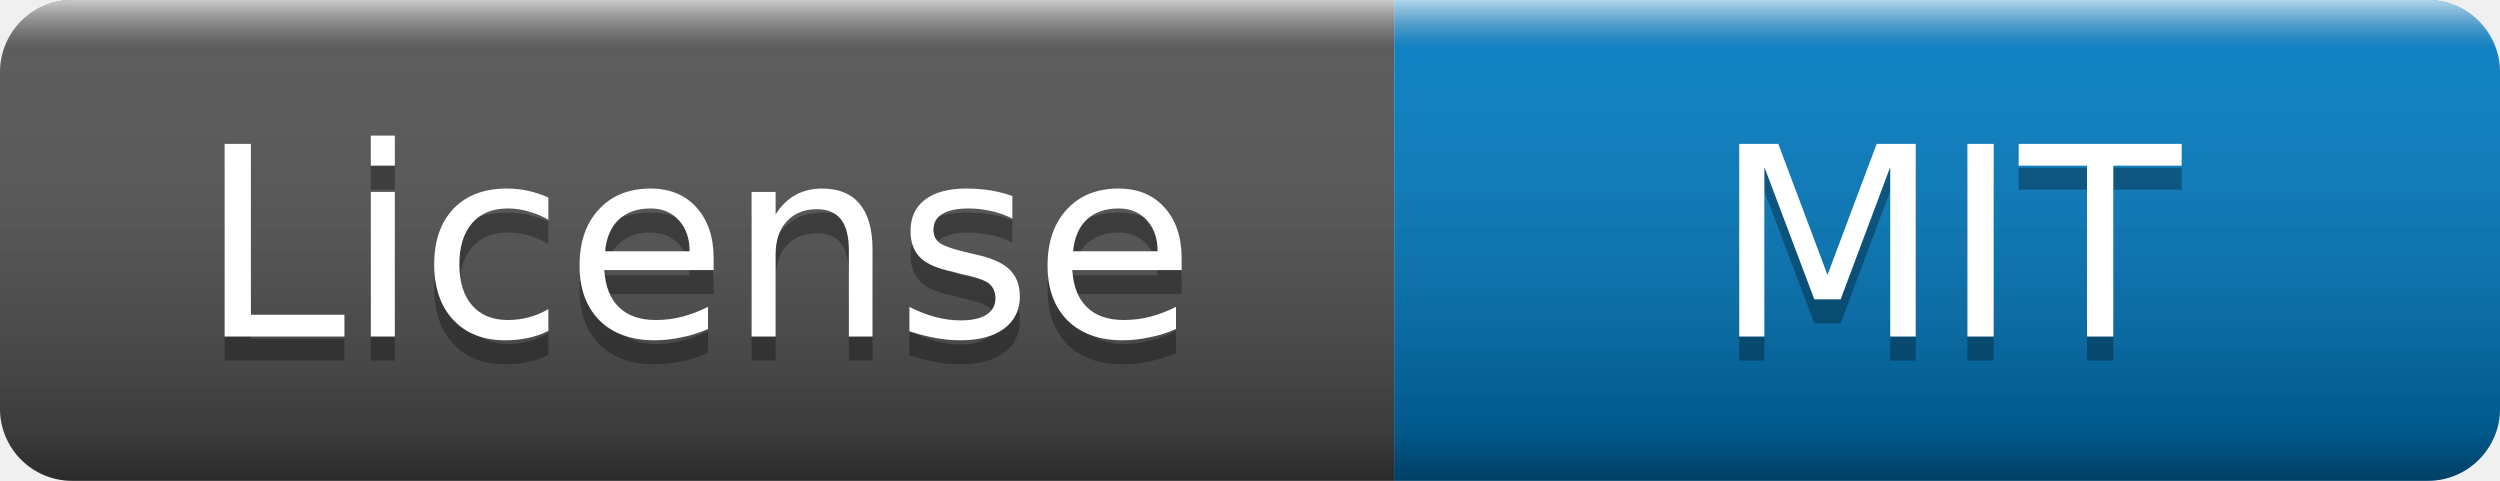
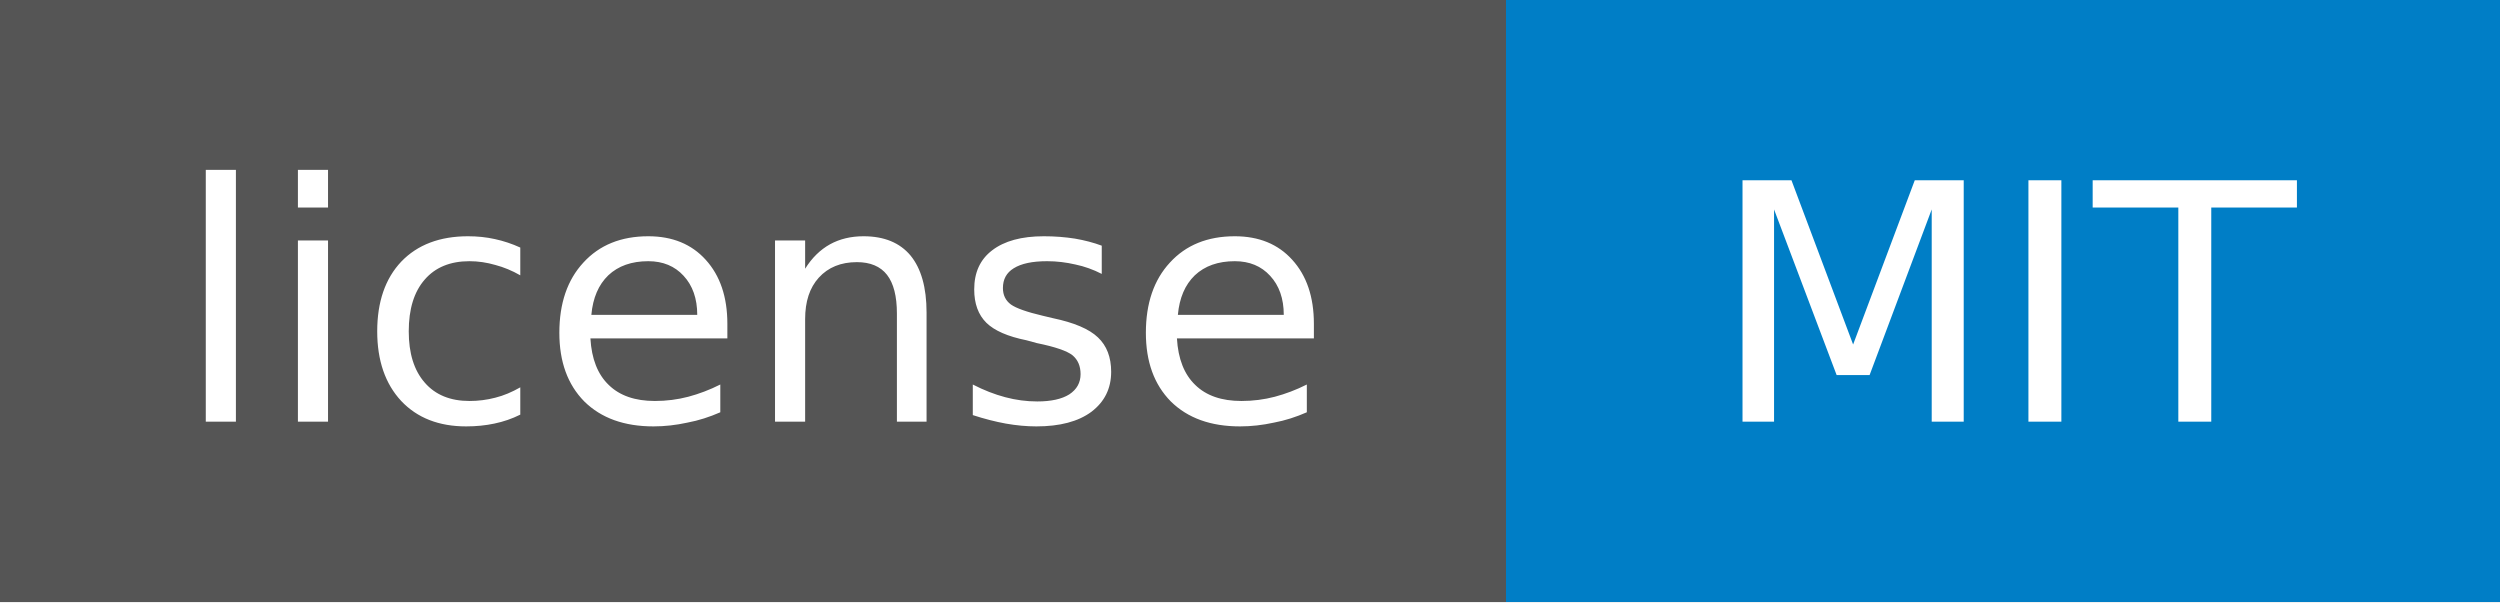
- <svg xmlns="http://www.w3.org/2000/svg" width="104" height="20" role="img" aria-label="License: MIT">
-   <linearGradient id="s" x2="0" y2="100%">
-     <stop offset="0" stop-color="#fff" stop-opacity=".7" />
-     <stop offset=".1" stop-color="#aaa" stop-opacity=".1" />
-     <stop offset=".9" stop-color="#000" stop-opacity=".3" />
-     <stop offset="1" stop-color="#000" stop-opacity=".5" />
-   </linearGradient>
-   <clipPath id="r">
-     <rect width="104" height="20" rx="3" fill="#fff" />
-   </clipPath>
-   <g clip-path="url(#r)">
-     <rect width="58" height="20" fill="#555" />
-     <rect x="58" width="46" height="20" fill="#007ec6" />
-     <rect width="104" height="20" fill="url(#s)" />
+ <svg xmlns="http://www.w3.org/2000/svg" width="83" height="20" role="img" aria-label="license: MIT">
+   <g shape-rendering="crispEdges">
+     <rect width="50" height="20" fill="#555" />
+     <rect x="50" width="33" height="20" fill="#007ec6" />
  </g>
  <g fill="#fff" text-anchor="middle" font-family="Verdana,DejaVu Sans,sans-serif" font-size="11">
-     <text x="29" y="15" fill="#010101" fill-opacity=".3">License</text>
-     <text x="29" y="14">License</text>
-     <text x="81" y="15" fill="#010101" fill-opacity=".3">MIT</text>
-     <text x="81" y="14">MIT</text>
+     <text x="25" y="14">license</text>
+     <text x="66.5" y="14">MIT</text>
  </g>
</svg>
